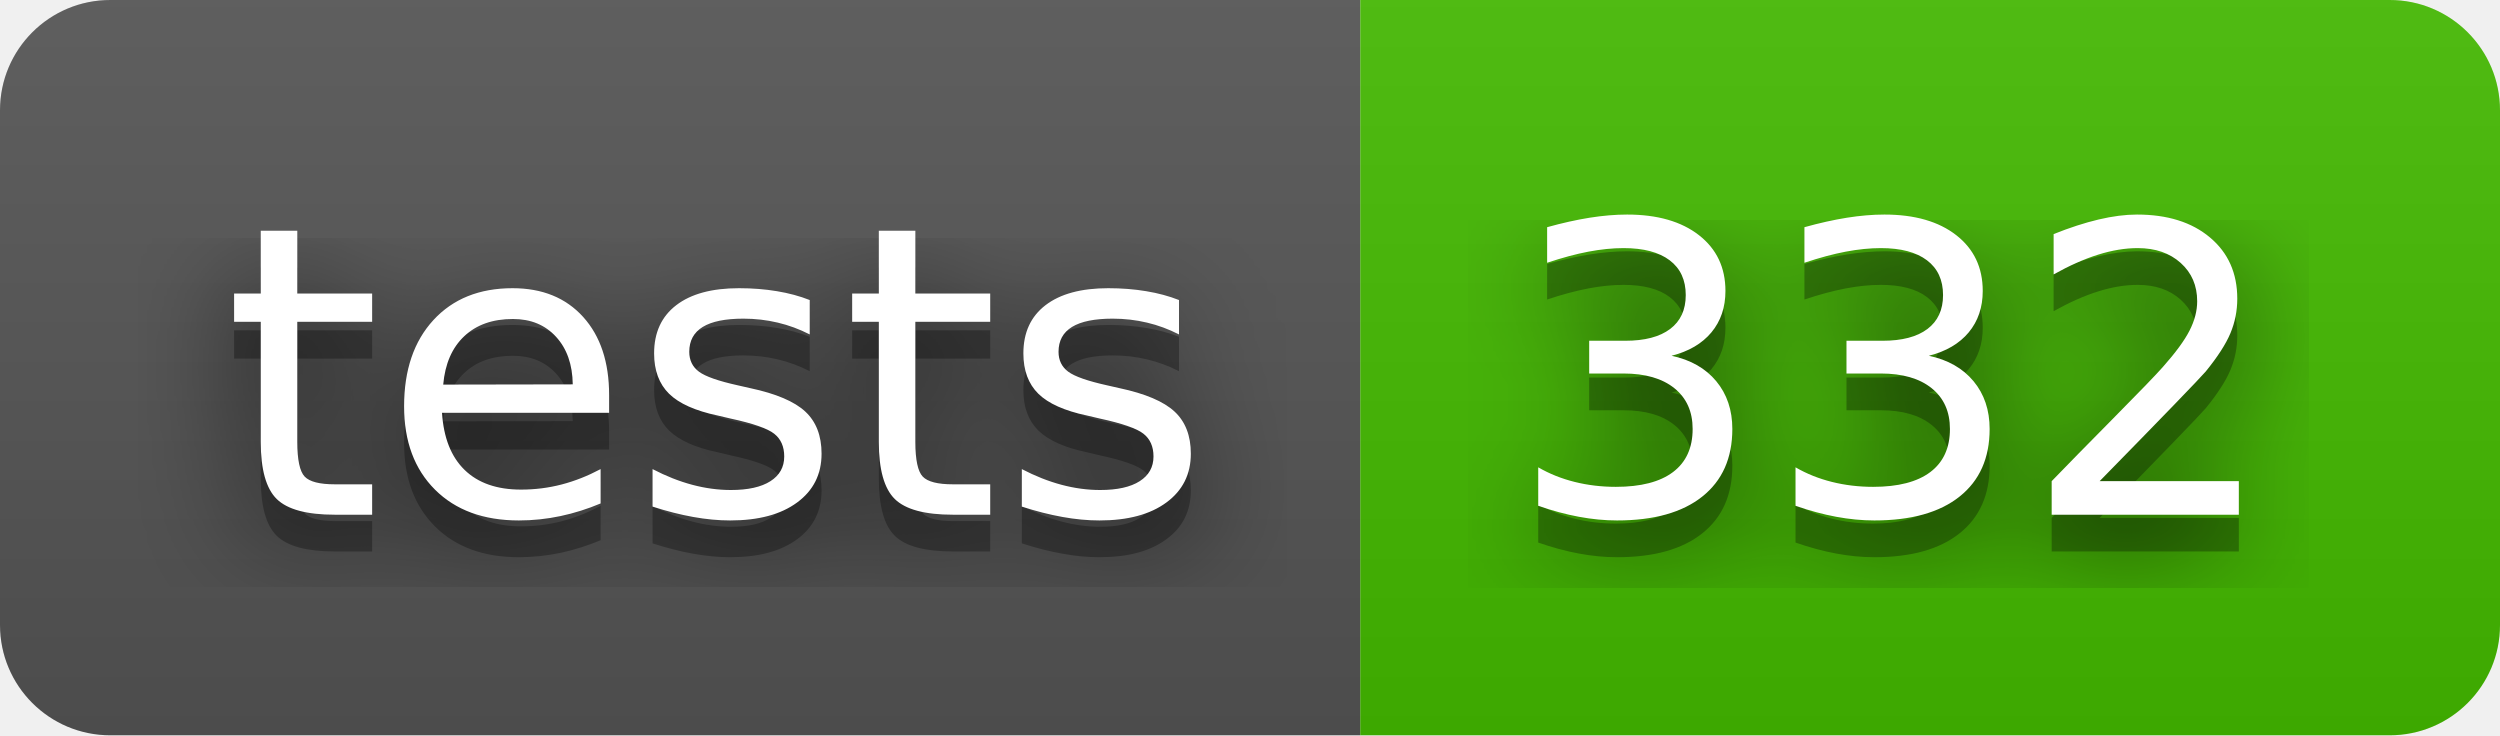
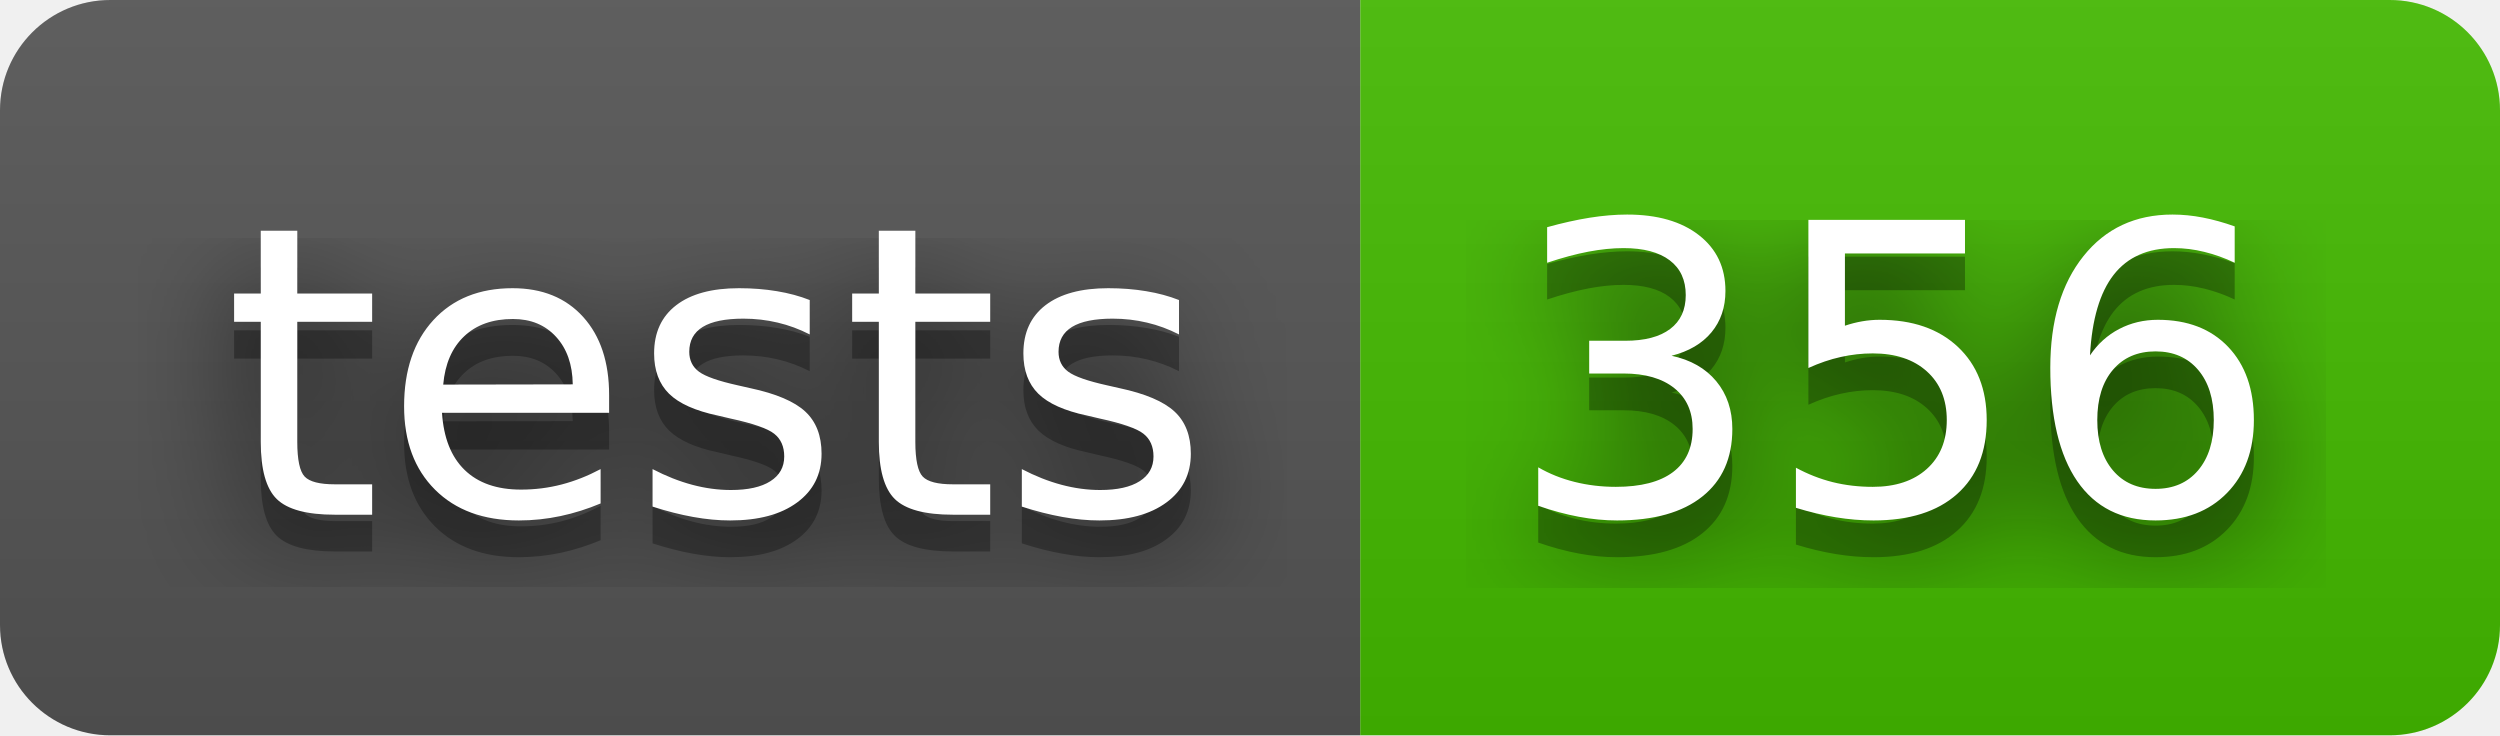
- <svg xmlns="http://www.w3.org/2000/svg" width="68" height="20" role="img" aria-label="tests: 332">
+ <svg xmlns="http://www.w3.org/2000/svg" width="68" height="20" role="img" aria-label="tests: 356">
  <filter id="blur">
    <feGaussianBlur stdDeviation="16" />
  </filter>
  <linearGradient id="s" x2="0" y2="100%">
    <stop offset="0" stop-color="#bbb" stop-opacity=".1" />
    <stop offset="1" stop-opacity=".1" />
  </linearGradient>
  <clipPath id="r">
    <rect width="68" height="20" rx="3" />
  </clipPath>
  <g clip-path="url(#r)">
    <rect width="37" height="20" fill="#555" />
    <rect x="37" width="31" height="20" fill="#4b0" />
    <rect width="68" height="20" fill="url(#s)" />
  </g>
  <g fill="#fff" text-anchor="middle" font-family="Verdana,Geneva,DejaVu Sans,sans-serif" text-rendering="geometricPrecision" font-size="110">
    <g transform="scale(.1)">
      <g aria-hidden="true" fill="#010101">
        <text x="195" y="150" fill-opacity=".8" filter="url(#blur)" textLength="270">tests</text>
        <text x="195" y="150" fill-opacity=".3" textLength="270">tests</text>
      </g>
      <text x="195" y="140" textLength="270">tests</text>
    </g>
    <g transform="scale(.1)">
      <g aria-hidden="true" fill="#010101">
-         <text x="515" y="150" fill-opacity=".8" filter="url(#blur)" textLength="210">332</text>
-         <text x="515" y="150" fill-opacity=".3" textLength="210">332</text>
+         <text x="515" y="150" fill-opacity=".8" filter="url(#blur)" textLength="210">356</text>
+         <text x="515" y="150" fill-opacity=".3" textLength="210">356</text>
      </g>
-       <text x="515" y="140" textLength="210">332</text>
+       <text x="515" y="140" textLength="210">356</text>
    </g>
  </g>
</svg>
